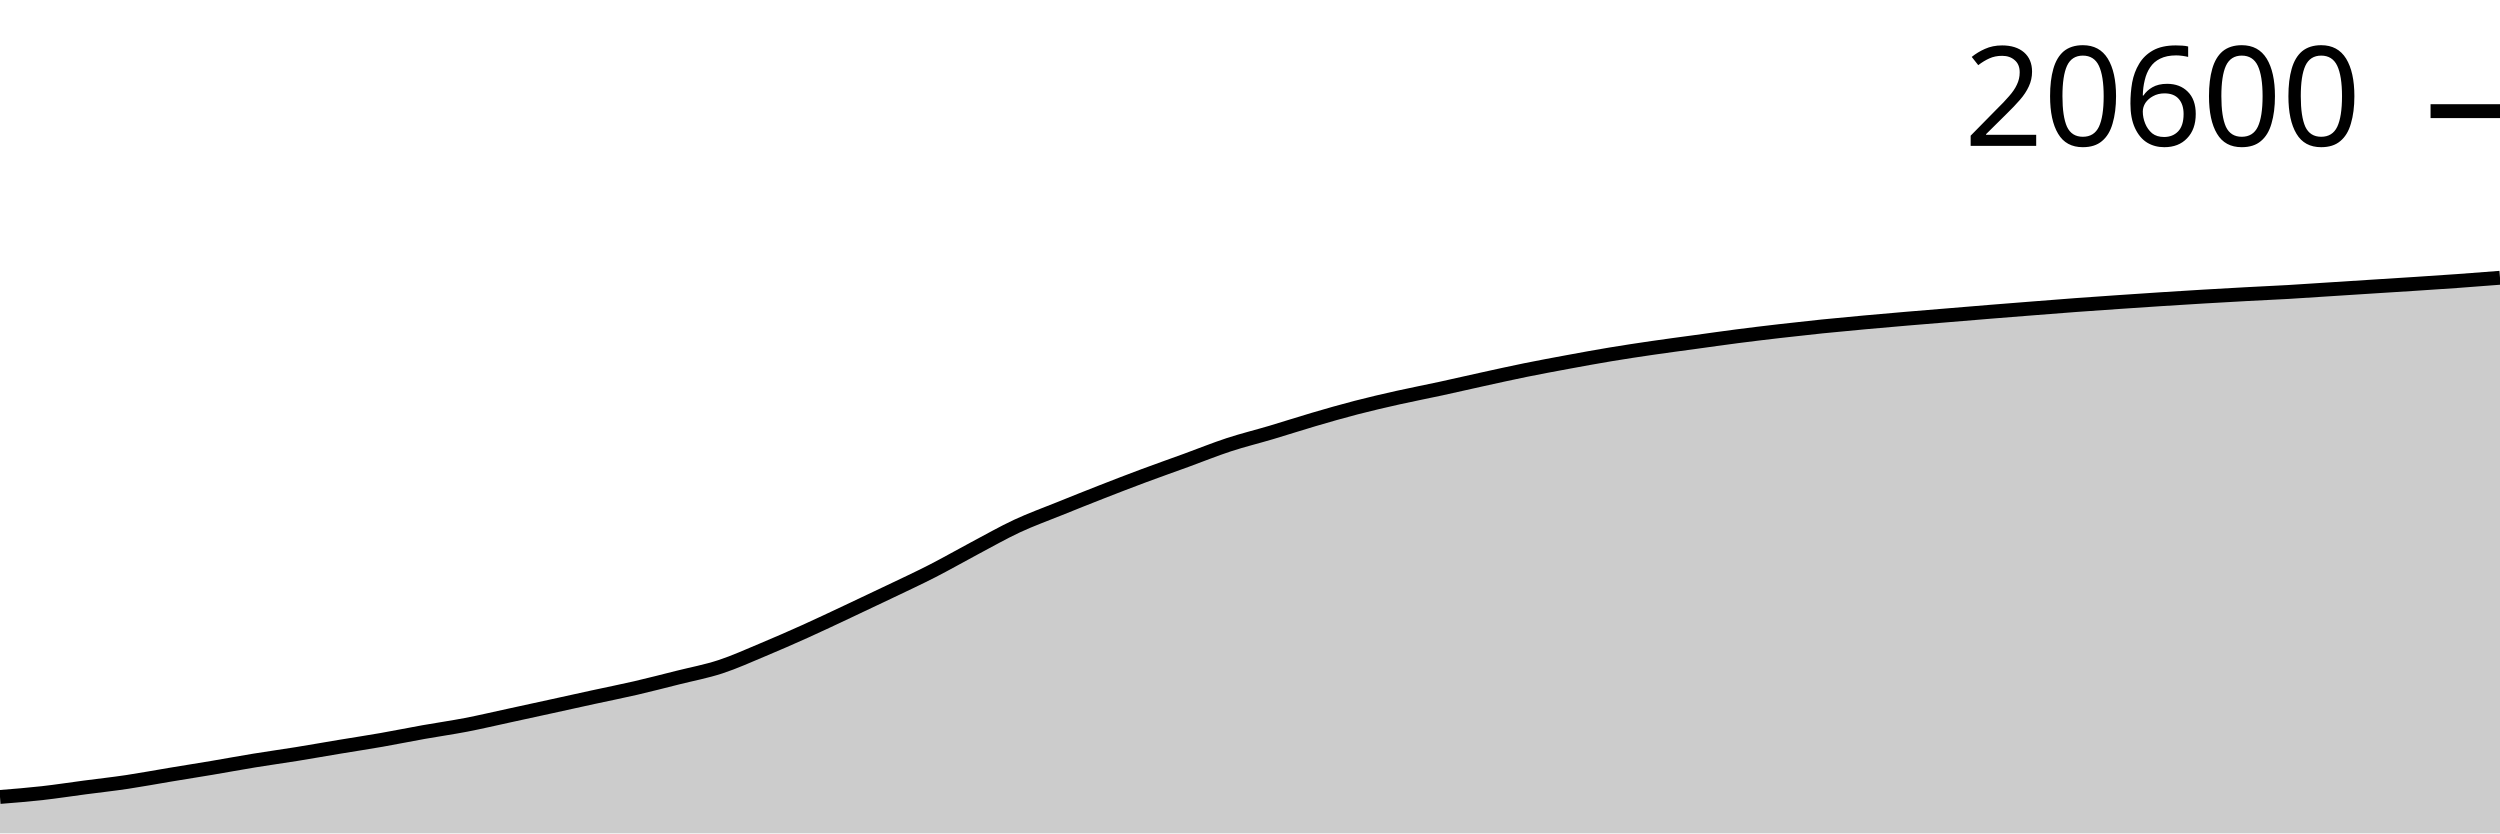
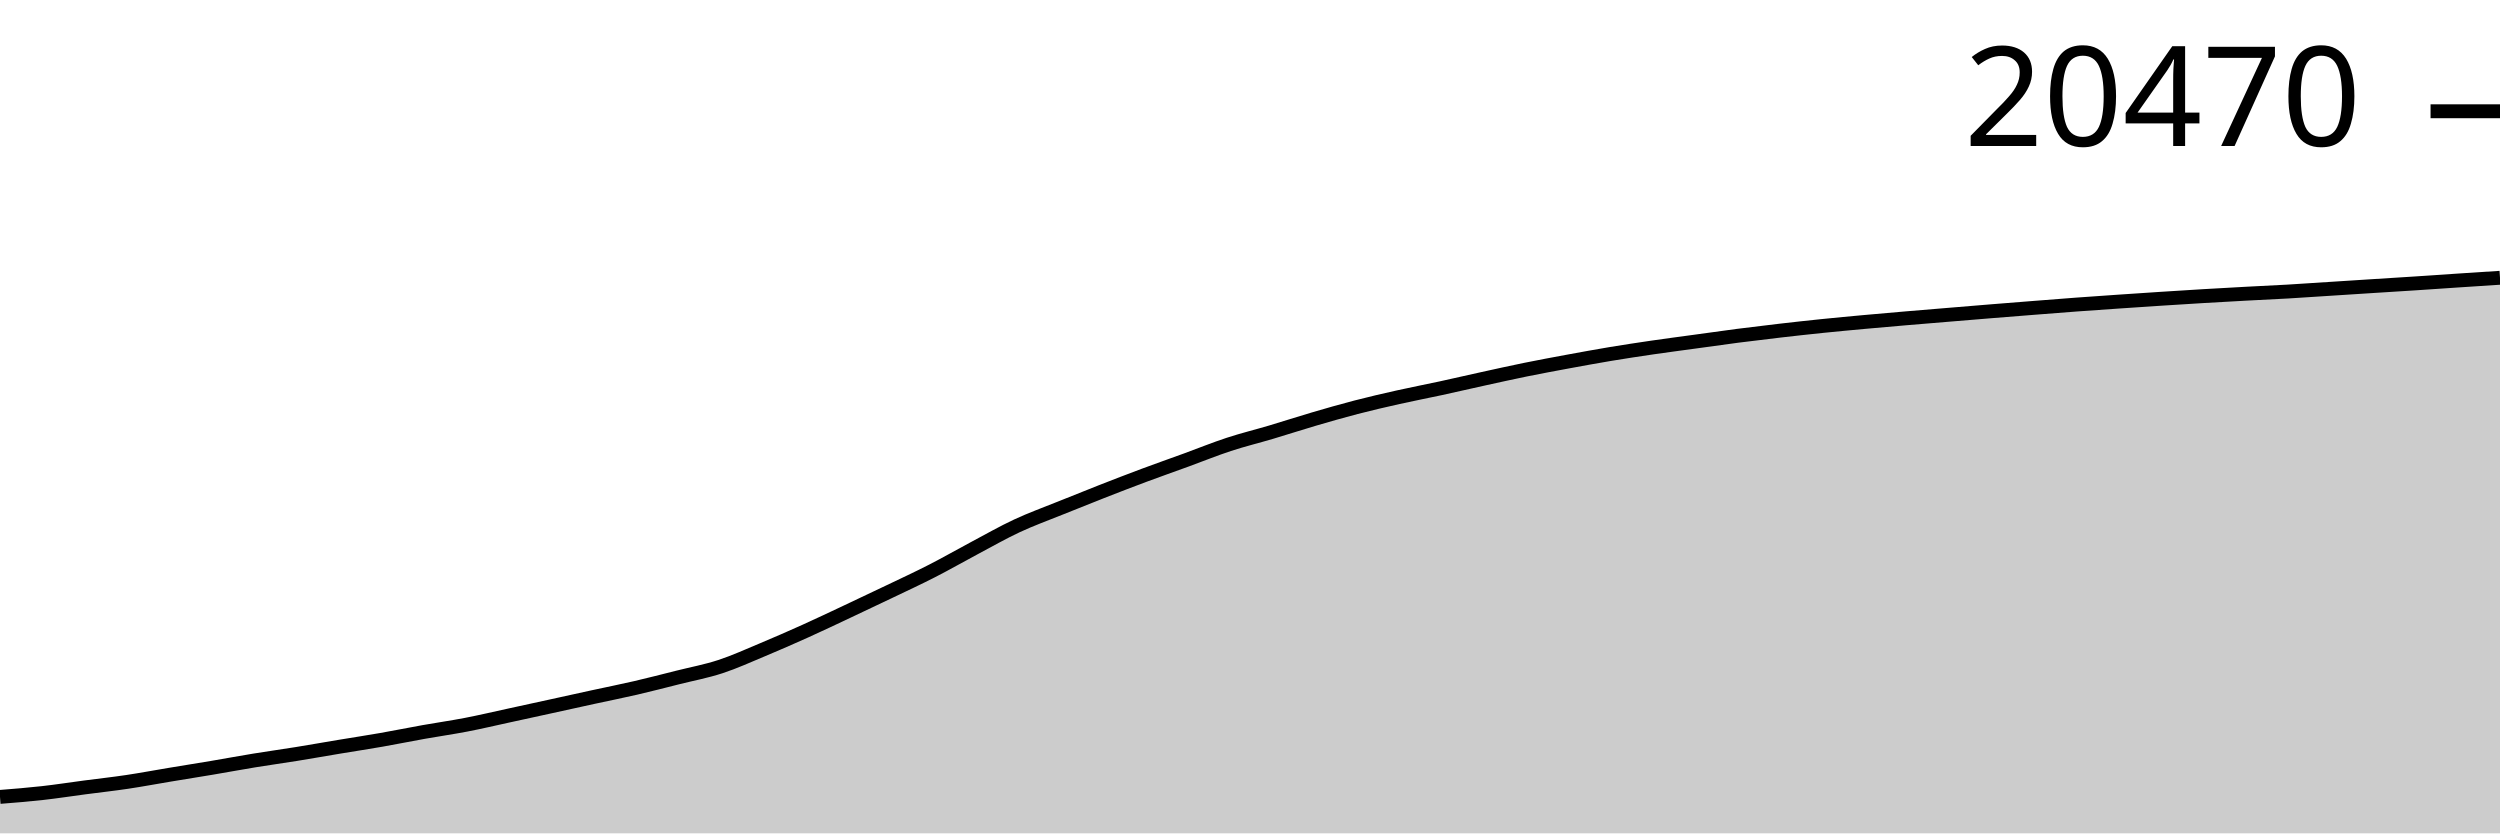
<svg xmlns="http://www.w3.org/2000/svg" viewBox="0 0 180 60">
  <g transform="translate(0,20)">
-     <path class="area" fill="rgba(0, 0, 0, 0.2)" d="M0,37.38C1.017,37.299,2.034,37.218,3.051,37.104C4.068,36.99,5.085,36.831,6.102,36.697C7.119,36.563,8.136,36.452,9.153,36.3C10.169,36.148,11.186,35.956,12.203,35.787C13.22,35.618,14.237,35.459,15.254,35.287C16.271,35.116,17.288,34.925,18.305,34.759C19.322,34.593,20.339,34.454,21.356,34.29C22.373,34.126,23.39,33.944,24.407,33.775C25.424,33.606,26.441,33.453,27.458,33.275C28.475,33.097,29.492,32.889,30.508,32.708C31.525,32.527,32.542,32.384,33.559,32.188C34.576,31.991,35.593,31.751,36.61,31.531C37.627,31.31,38.644,31.088,39.661,30.866C40.678,30.643,41.695,30.417,42.712,30.196C43.729,29.975,44.746,29.774,45.763,29.539C46.78,29.303,47.797,29.039,48.814,28.784C49.831,28.529,50.847,28.341,51.864,28.008C52.881,27.675,53.898,27.212,54.915,26.787C55.932,26.362,56.949,25.918,57.966,25.46C58.983,25.002,60,24.518,61.017,24.04C62.034,23.563,63.051,23.082,64.068,22.595C65.085,22.108,66.102,21.638,67.119,21.118C68.136,20.598,69.153,20.014,70.169,19.474C71.186,18.935,72.203,18.354,73.22,17.879C74.237,17.405,75.254,17.041,76.271,16.63C77.288,16.219,78.305,15.811,79.322,15.414C80.339,15.016,81.356,14.623,82.373,14.244C83.39,13.865,84.407,13.509,85.424,13.138C86.441,12.768,87.458,12.353,88.475,12.02C89.492,11.687,90.508,11.441,91.525,11.139C92.542,10.837,93.559,10.504,94.576,10.206C95.593,9.908,96.61,9.614,97.627,9.351C98.644,9.087,99.661,8.852,100.678,8.624C101.695,8.396,102.712,8.203,103.729,7.982C104.746,7.762,105.763,7.525,106.78,7.302C107.797,7.079,108.814,6.852,109.831,6.645C110.847,6.439,111.864,6.251,112.881,6.063C113.898,5.875,114.915,5.688,115.932,5.519C116.949,5.35,117.966,5.196,118.983,5.048C120,4.899,121.017,4.767,122.034,4.628C123.051,4.488,124.068,4.342,125.085,4.21C126.102,4.079,127.119,3.957,128.136,3.839C129.153,3.722,130.169,3.609,131.186,3.504C132.203,3.4,133.22,3.306,134.237,3.213C135.254,3.12,136.271,3.032,137.288,2.945C138.305,2.858,139.322,2.777,140.339,2.693C141.356,2.608,142.373,2.523,143.39,2.44C144.407,2.358,145.424,2.278,146.441,2.198C147.458,2.118,148.475,2.036,149.492,1.961C150.508,1.886,151.525,1.817,152.542,1.747C153.559,1.677,154.576,1.609,155.593,1.543C156.61,1.478,157.627,1.413,158.644,1.353C159.661,1.292,160.678,1.235,161.695,1.18C162.712,1.125,163.729,1.082,164.746,1.023C165.763,0.964,166.78,0.892,167.797,0.827C168.814,0.762,169.831,0.696,170.847,0.631C171.864,0.566,172.881,0.505,173.898,0.438C174.915,0.371,175.932,0.305,176.949,0.232C177.966,0.159,178.983,0.079,180,0L180,40C178.983,40,177.966,40,176.949,40C175.932,40,174.915,40,173.898,40C172.881,40,171.864,40,170.847,40C169.831,40,168.814,40,167.797,40C166.78,40,165.763,40,164.746,40C163.729,40,162.712,40,161.695,40C160.678,40,159.661,40,158.644,40C157.627,40,156.61,40,155.593,40C154.576,40,153.559,40,152.542,40C151.525,40,150.508,40,149.492,40C148.475,40,147.458,40,146.441,40C145.424,40,144.407,40,143.39,40C142.373,40,141.356,40,140.339,40C139.322,40,138.305,40,137.288,40C136.271,40,135.254,40,134.237,40C133.22,40,132.203,40,131.186,40C130.169,40,129.153,40,128.136,40C127.119,40,126.102,40,125.085,40C124.068,40,123.051,40,122.034,40C121.017,40,120,40,118.983,40C117.966,40,116.949,40,115.932,40C114.915,40,113.898,40,112.881,40C111.864,40,110.847,40,109.831,40C108.814,40,107.797,40,106.78,40C105.763,40,104.746,40,103.729,40C102.712,40,101.695,40,100.678,40C99.661,40,98.644,40,97.627,40C96.61,40,95.593,40,94.576,40C93.559,40,92.542,40,91.525,40C90.508,40,89.492,40,88.475,40C87.458,40,86.441,40,85.424,40C84.407,40,83.39,40,82.373,40C81.356,40,80.339,40,79.322,40C78.305,40,77.288,40,76.271,40C75.254,40,74.237,40,73.22,40C72.203,40,71.186,40,70.169,40C69.153,40,68.136,40,67.119,40C66.102,40,65.085,40,64.068,40C63.051,40,62.034,40,61.017,40C60,40,58.983,40,57.966,40C56.949,40,55.932,40,54.915,40C53.898,40,52.881,40,51.864,40C50.847,40,49.831,40,48.814,40C47.797,40,46.78,40,45.763,40C44.746,40,43.729,40,42.712,40C41.695,40,40.678,40,39.661,40C38.644,40,37.627,40,36.61,40C35.593,40,34.576,40,33.559,40C32.542,40,31.525,40,30.508,40C29.492,40,28.475,40,27.458,40C26.441,40,25.424,40,24.407,40C23.39,40,22.373,40,21.356,40C20.339,40,19.322,40,18.305,40C17.288,40,16.271,40,15.254,40C14.237,40,13.22,40,12.203,40C11.186,40,10.169,40,9.153,40C8.136,40,7.119,40,6.102,40C5.085,40,4.068,40,3.051,40C2.034,40,1.017,40,0,40Z" />
-     <path class="line" stroke="black" fill="none" d="M0,37.38C1.017,37.299,2.034,37.218,3.051,37.104C4.068,36.99,5.085,36.831,6.102,36.697C7.119,36.563,8.136,36.452,9.153,36.3C10.169,36.148,11.186,35.956,12.203,35.787C13.22,35.618,14.237,35.459,15.254,35.287C16.271,35.116,17.288,34.925,18.305,34.759C19.322,34.593,20.339,34.454,21.356,34.29C22.373,34.126,23.39,33.944,24.407,33.775C25.424,33.606,26.441,33.453,27.458,33.275C28.475,33.097,29.492,32.889,30.508,32.708C31.525,32.527,32.542,32.384,33.559,32.188C34.576,31.991,35.593,31.751,36.61,31.531C37.627,31.31,38.644,31.088,39.661,30.866C40.678,30.643,41.695,30.417,42.712,30.196C43.729,29.975,44.746,29.774,45.763,29.539C46.78,29.303,47.797,29.039,48.814,28.784C49.831,28.529,50.847,28.341,51.864,28.008C52.881,27.675,53.898,27.212,54.915,26.787C55.932,26.362,56.949,25.918,57.966,25.46C58.983,25.002,60,24.518,61.017,24.04C62.034,23.563,63.051,23.082,64.068,22.595C65.085,22.108,66.102,21.638,67.119,21.118C68.136,20.598,69.153,20.014,70.169,19.474C71.186,18.935,72.203,18.354,73.22,17.879C74.237,17.405,75.254,17.041,76.271,16.63C77.288,16.219,78.305,15.811,79.322,15.414C80.339,15.016,81.356,14.623,82.373,14.244C83.39,13.865,84.407,13.509,85.424,13.138C86.441,12.768,87.458,12.353,88.475,12.02C89.492,11.687,90.508,11.441,91.525,11.139C92.542,10.837,93.559,10.504,94.576,10.206C95.593,9.908,96.61,9.614,97.627,9.351C98.644,9.087,99.661,8.852,100.678,8.624C101.695,8.396,102.712,8.203,103.729,7.982C104.746,7.762,105.763,7.525,106.78,7.302C107.797,7.079,108.814,6.852,109.831,6.645C110.847,6.439,111.864,6.251,112.881,6.063C113.898,5.875,114.915,5.688,115.932,5.519C116.949,5.35,117.966,5.196,118.983,5.048C120,4.899,121.017,4.767,122.034,4.628C123.051,4.488,124.068,4.342,125.085,4.21C126.102,4.079,127.119,3.957,128.136,3.839C129.153,3.722,130.169,3.609,131.186,3.504C132.203,3.4,133.22,3.306,134.237,3.213C135.254,3.12,136.271,3.032,137.288,2.945C138.305,2.858,139.322,2.777,140.339,2.693C141.356,2.608,142.373,2.523,143.39,2.44C144.407,2.358,145.424,2.278,146.441,2.198C147.458,2.118,148.475,2.036,149.492,1.961C150.508,1.886,151.525,1.817,152.542,1.747C153.559,1.677,154.576,1.609,155.593,1.543C156.61,1.478,157.627,1.413,158.644,1.353C159.661,1.292,160.678,1.235,161.695,1.18C162.712,1.125,163.729,1.082,164.746,1.023C165.763,0.964,166.78,0.892,167.797,0.827C168.814,0.762,169.831,0.696,170.847,0.631C171.864,0.566,172.881,0.505,173.898,0.438C174.915,0.371,175.932,0.305,176.949,0.232C177.966,0.159,178.983,0.079,180,0" />
-     <path class="axis-ceiling" stroke-width="1" stroke="black" fill="none" d="M175,-11.997L180,-11.997" />
-     <text class="axis-ceiling-label" font-family="sans-serif" text-anchor="end" font-size="10px" x="170" y="-9.497">20600</text>
+     <path class="area" fill="rgba(0, 0, 0, 0.2)" d="M0,37.377C1.017,37.296,2.034,37.215,3.051,37.101C4.068,36.988,5.085,36.828,6.102,36.694C7.119,36.56,8.136,36.449,9.153,36.297C10.169,36.145,11.186,35.953,12.203,35.784C13.22,35.615,14.237,35.455,15.254,35.283C16.271,35.112,17.288,34.921,18.305,34.755C19.322,34.588,20.339,34.45,21.356,34.285C22.373,34.121,23.39,33.939,24.407,33.77C25.424,33.6,26.441,33.447,27.458,33.269C28.475,33.091,29.492,32.883,30.508,32.702C31.525,32.521,32.542,32.377,33.559,32.181C34.576,31.985,35.593,31.744,36.61,31.523C37.627,31.303,38.644,31.081,39.661,30.858C40.678,30.635,41.695,30.409,42.712,30.188C43.729,29.966,44.746,29.766,45.763,29.53C46.78,29.294,47.797,29.03,48.814,28.774C49.831,28.519,50.847,28.331,51.864,27.998C52.881,27.665,53.898,27.201,54.915,26.776C55.932,26.351,56.949,25.906,57.966,25.448C58.983,24.99,60,24.505,61.017,24.027C62.034,23.549,63.051,23.068,64.068,22.58C65.085,22.093,66.102,21.623,67.119,21.102C68.136,20.582,69.153,19.997,70.169,19.457C71.186,18.917,72.203,18.335,73.22,17.861C74.237,17.386,75.254,17.021,76.271,16.61C77.288,16.199,78.305,15.791,79.322,15.393C80.339,14.995,81.356,14.602,82.373,14.222C83.39,13.843,84.407,13.487,85.424,13.116C86.441,12.745,87.458,12.33,88.475,11.997C89.492,11.663,90.508,11.417,91.525,11.115C92.542,10.812,93.559,10.479,94.576,10.181C95.593,9.883,96.61,9.589,97.627,9.325C98.644,9.061,99.661,8.826,100.678,8.598C101.695,8.37,102.712,8.176,103.729,7.956C104.746,7.735,105.763,7.498,106.78,7.275C107.797,7.052,108.814,6.824,109.831,6.617C110.847,6.411,111.864,6.222,112.881,6.034C113.898,5.847,114.915,5.66,115.932,5.49C116.949,5.321,117.966,5.167,118.983,5.018C120,4.87,121.017,4.738,122.034,4.598C123.051,4.458,124.068,4.312,125.085,4.18C126.102,4.049,127.119,3.927,128.136,3.809C129.153,3.691,130.169,3.578,131.186,3.474C132.203,3.369,133.22,3.276,134.237,3.182C135.254,3.089,136.271,3.001,137.288,2.914C138.305,2.827,139.322,2.746,140.339,2.661C141.356,2.577,142.373,2.491,143.39,2.409C144.407,2.326,145.424,2.246,146.441,2.166C147.458,2.086,148.475,2.004,149.492,1.929C150.508,1.854,151.525,1.785,152.542,1.715C153.559,1.645,154.576,1.577,155.593,1.511C156.61,1.445,157.627,1.381,158.644,1.32C159.661,1.26,160.678,1.203,161.695,1.148C162.712,1.093,163.729,1.049,164.746,0.99C165.763,0.931,166.78,0.86,167.797,0.794C168.814,0.729,169.831,0.663,170.847,0.598C171.864,0.533,172.881,0.471,173.898,0.405C174.915,0.338,175.932,0.266,176.949,0.199C177.966,0.131,178.983,0.066,180,0L180,40C178.983,40,177.966,40,176.949,40C175.932,40,174.915,40,173.898,40C172.881,40,171.864,40,170.847,40C169.831,40,168.814,40,167.797,40C166.78,40,165.763,40,164.746,40C163.729,40,162.712,40,161.695,40C160.678,40,159.661,40,158.644,40C157.627,40,156.61,40,155.593,40C154.576,40,153.559,40,152.542,40C151.525,40,150.508,40,149.492,40C148.475,40,147.458,40,146.441,40C145.424,40,144.407,40,143.39,40C142.373,40,141.356,40,140.339,40C139.322,40,138.305,40,137.288,40C136.271,40,135.254,40,134.237,40C133.22,40,132.203,40,131.186,40C130.169,40,129.153,40,128.136,40C127.119,40,126.102,40,125.085,40C124.068,40,123.051,40,122.034,40C121.017,40,120,40,118.983,40C117.966,40,116.949,40,115.932,40C114.915,40,113.898,40,112.881,40C111.864,40,110.847,40,109.831,40C108.814,40,107.797,40,106.78,40C105.763,40,104.746,40,103.729,40C102.712,40,101.695,40,100.678,40C99.661,40,98.644,40,97.627,40C96.61,40,95.593,40,94.576,40C93.559,40,92.542,40,91.525,40C90.508,40,89.492,40,88.475,40C87.458,40,86.441,40,85.424,40C84.407,40,83.39,40,82.373,40C81.356,40,80.339,40,79.322,40C78.305,40,77.288,40,76.271,40C75.254,40,74.237,40,73.22,40C72.203,40,71.186,40,70.169,40C69.153,40,68.136,40,67.119,40C66.102,40,65.085,40,64.068,40C63.051,40,62.034,40,61.017,40C60,40,58.983,40,57.966,40C56.949,40,55.932,40,54.915,40C53.898,40,52.881,40,51.864,40C50.847,40,49.831,40,48.814,40C47.797,40,46.78,40,45.763,40C44.746,40,43.729,40,42.712,40C41.695,40,40.678,40,39.661,40C38.644,40,37.627,40,36.61,40C35.593,40,34.576,40,33.559,40C32.542,40,31.525,40,30.508,40C29.492,40,28.475,40,27.458,40C26.441,40,25.424,40,24.407,40C23.39,40,22.373,40,21.356,40C20.339,40,19.322,40,18.305,40C17.288,40,16.271,40,15.254,40C14.237,40,13.22,40,12.203,40C11.186,40,10.169,40,9.153,40C8.136,40,7.119,40,6.102,40C5.085,40,4.068,40,3.051,40C2.034,40,1.017,40,0,40Z" />
+     <path class="line" stroke="black" fill="none" d="M0,37.377C1.017,37.296,2.034,37.215,3.051,37.101C4.068,36.988,5.085,36.828,6.102,36.694C7.119,36.56,8.136,36.449,9.153,36.297C10.169,36.145,11.186,35.953,12.203,35.784C13.22,35.615,14.237,35.455,15.254,35.283C16.271,35.112,17.288,34.921,18.305,34.755C19.322,34.588,20.339,34.45,21.356,34.285C22.373,34.121,23.39,33.939,24.407,33.77C25.424,33.6,26.441,33.447,27.458,33.269C28.475,33.091,29.492,32.883,30.508,32.702C31.525,32.521,32.542,32.377,33.559,32.181C34.576,31.985,35.593,31.744,36.61,31.523C37.627,31.303,38.644,31.081,39.661,30.858C40.678,30.635,41.695,30.409,42.712,30.188C43.729,29.966,44.746,29.766,45.763,29.53C46.78,29.294,47.797,29.03,48.814,28.774C49.831,28.519,50.847,28.331,51.864,27.998C52.881,27.665,53.898,27.201,54.915,26.776C55.932,26.351,56.949,25.906,57.966,25.448C58.983,24.99,60,24.505,61.017,24.027C62.034,23.549,63.051,23.068,64.068,22.58C65.085,22.093,66.102,21.623,67.119,21.102C68.136,20.582,69.153,19.997,70.169,19.457C71.186,18.917,72.203,18.335,73.22,17.861C74.237,17.386,75.254,17.021,76.271,16.61C77.288,16.199,78.305,15.791,79.322,15.393C80.339,14.995,81.356,14.602,82.373,14.222C83.39,13.843,84.407,13.487,85.424,13.116C86.441,12.745,87.458,12.33,88.475,11.997C89.492,11.663,90.508,11.417,91.525,11.115C92.542,10.812,93.559,10.479,94.576,10.181C95.593,9.883,96.61,9.589,97.627,9.325C98.644,9.061,99.661,8.826,100.678,8.598C101.695,8.37,102.712,8.176,103.729,7.956C104.746,7.735,105.763,7.498,106.78,7.275C107.797,7.052,108.814,6.824,109.831,6.617C110.847,6.411,111.864,6.222,112.881,6.034C113.898,5.847,114.915,5.66,115.932,5.49C116.949,5.321,117.966,5.167,118.983,5.018C120,4.87,121.017,4.738,122.034,4.598C123.051,4.458,124.068,4.312,125.085,4.18C126.102,4.049,127.119,3.927,128.136,3.809C129.153,3.691,130.169,3.578,131.186,3.474C132.203,3.369,133.22,3.276,134.237,3.182C135.254,3.089,136.271,3.001,137.288,2.914C138.305,2.827,139.322,2.746,140.339,2.661C141.356,2.577,142.373,2.491,143.39,2.409C144.407,2.326,145.424,2.246,146.441,2.166C147.458,2.086,148.475,2.004,149.492,1.929C150.508,1.854,151.525,1.785,152.542,1.715C153.559,1.645,154.576,1.577,155.593,1.511C156.61,1.445,157.627,1.381,158.644,1.32C159.661,1.26,160.678,1.203,161.695,1.148C162.712,1.093,163.729,1.049,164.746,0.99C165.763,0.931,166.78,0.86,167.797,0.794C168.814,0.729,169.831,0.663,170.847,0.598C171.864,0.533,172.881,0.471,173.898,0.405C174.915,0.338,175.932,0.266,176.949,0.199C177.966,0.131,178.983,0.066,180,0" />
+     <path class="axis-ceiling" stroke-width="1" stroke="black" fill="none" d="M175,-11.989L180,-11.989" />
+     <text class="axis-ceiling-label" font-family="sans-serif" text-anchor="end" font-size="10px" x="170" y="-9.489">20470</text>
  </g>
</svg>
